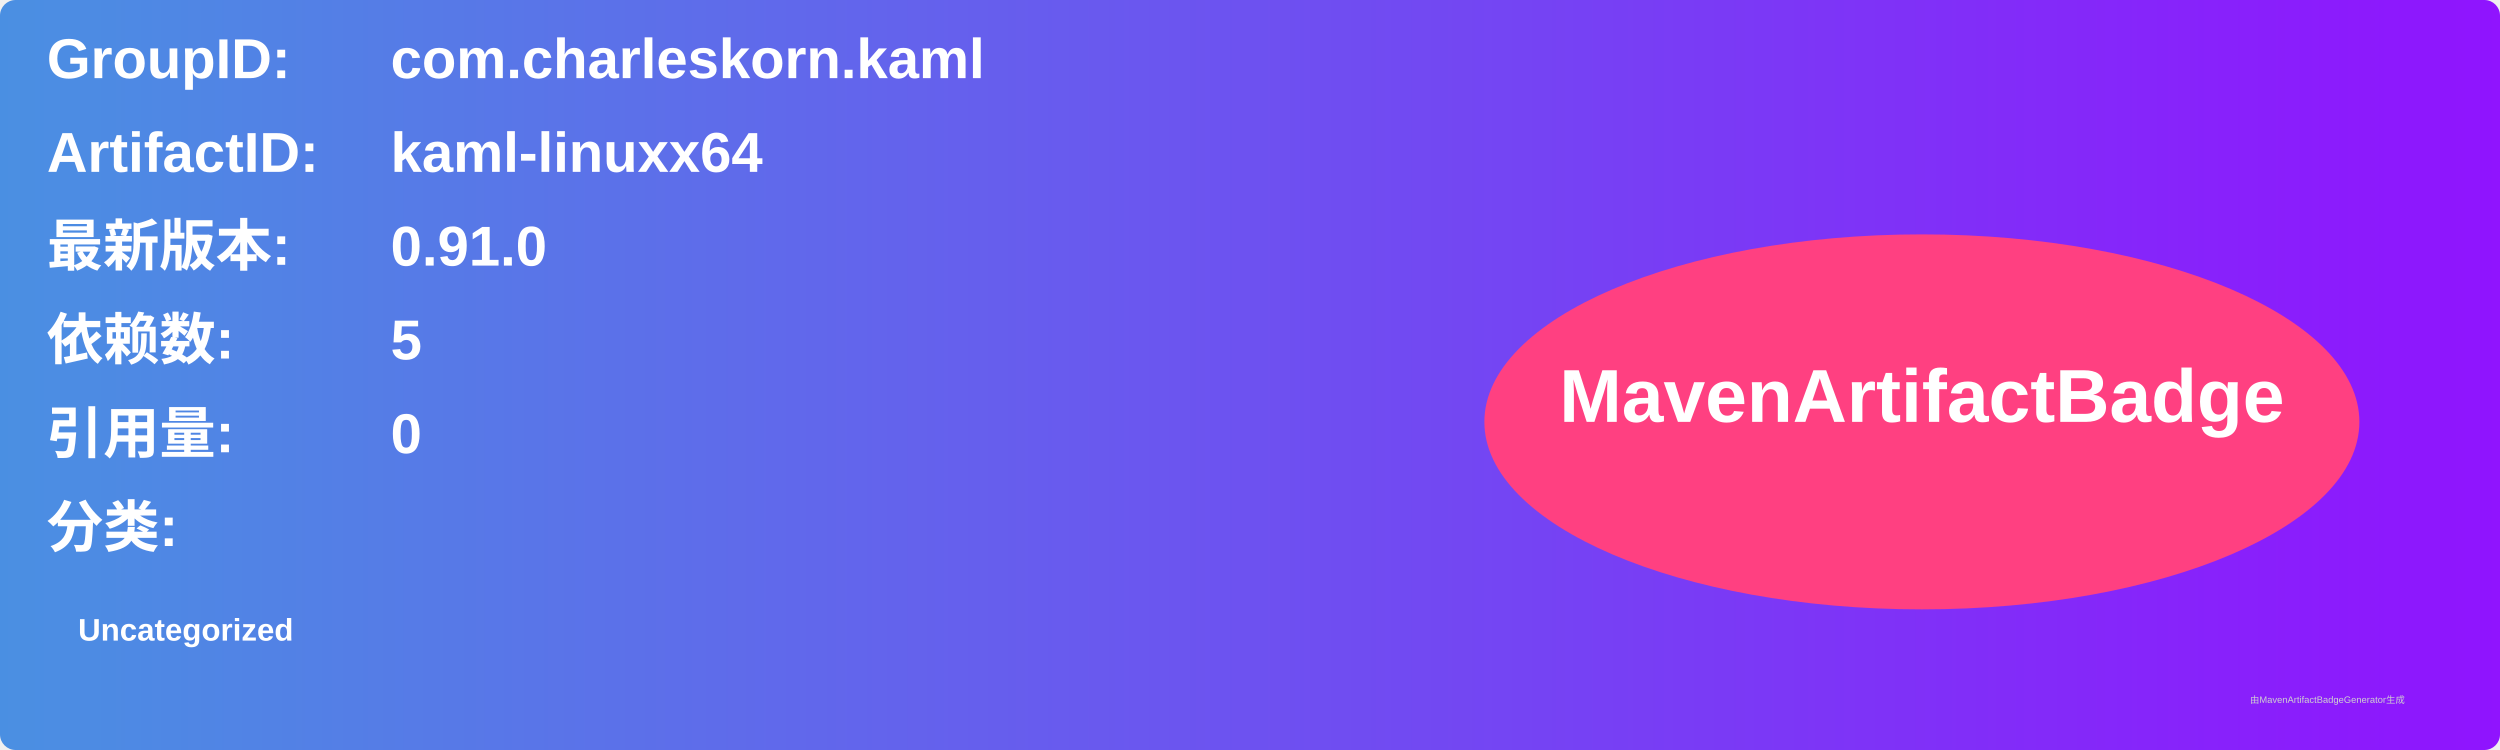
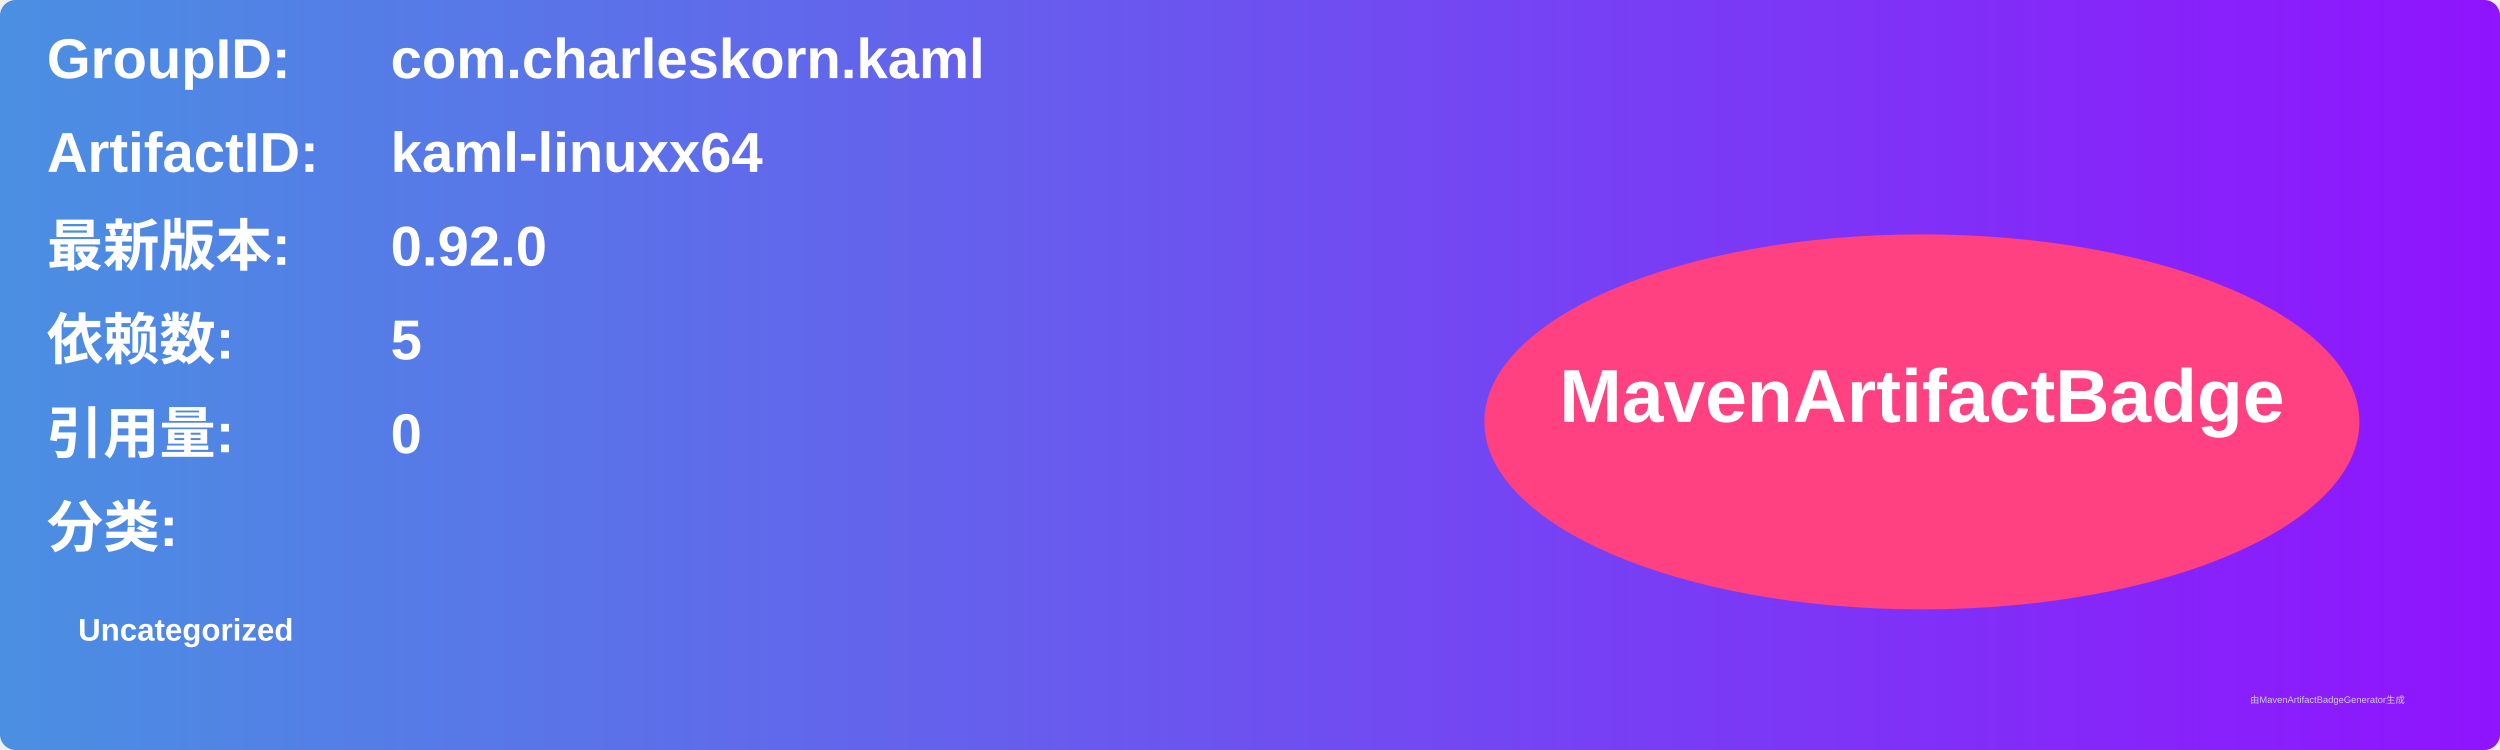
<svg xmlns="http://www.w3.org/2000/svg" width="800" height="240" viewBox="0 0 800 240">
  <linearGradient id="grad" x1="0%" y1="0%" x2="100%" y2="0%">
    <stop offset="0%" stop-color="#4a90e2" />
    <stop offset="100%" stop-color="#9013fe" />
  </linearGradient>
  <rect width="100%" height="100%" rx="5" ry="5" fill="url(#grad)" />
  <g transform="translate(15, 15)">
    <text x="0" y="10" font-family="Arial" font-size="18" fill="white" font-weight="bold" width="260">GroupID:</text>
    <text x="110" y="10" font-family="Arial" font-size="18" fill="white" font-weight="bold" width="460">com.charleskorn.kaml</text>
    <text x="0" y="40" font-family="Arial" font-size="18" fill="white" font-weight="bold" width="260">ArtifactID:</text>
    <text x="110" y="40" font-family="Arial" font-size="18" fill="white" font-weight="bold" width="460">kaml-linuxx64</text>
    <text x="0" y="70" font-family="Arial" font-size="18" fill="white" font-weight="bold">最新版本:</text>
    <text x="110" y="70" font-family="Arial" font-size="18" fill="white" font-weight="bold">
-       <tspan font-weight="bold">0.91.0</tspan>
+       <tspan font-weight="bold">0.92.0</tspan>
    </text>
    <text x="0" y="100" font-family="Arial" font-size="18" fill="white" font-weight="bold">依赖数: </text>
    <text x="110" y="100" font-family="Arial" font-size="18" fill="white">
      <tspan font-weight="bold">5</tspan>
    </text>
    <text x="0" y="130" font-family="Arial" font-size="18" fill="white" font-weight="bold">引用量: </text>
    <text x="110" y="130" font-family="Arial" font-size="18" fill="white">
      <tspan font-weight="bold">0</tspan>
    </text>
    <text x="0" y="160" font-family="Arial" font-size="18" fill="white" font-weight="bold">分类:</text>
    <text x="10" y="190" font-family="Arial" font-size="10" fill="white">
      <tspan font-weight="bold">Uncategorized</tspan>
    </text>
    <ellipse cx="600" cy="120" rx="140" ry="60" fill="#ff4081" />
    <text x="600" y="120" text-anchor="middle" font-family="Arial" font-size="24" fill="white" font-weight="bold">MavenArtifactBadge</text>
  </g>
  <text x="720" y="225" font-family="Arial" font-size="3" fill="#d0d0d0">由MavenArtifactBadgeGenerator生成</text>
</svg>
